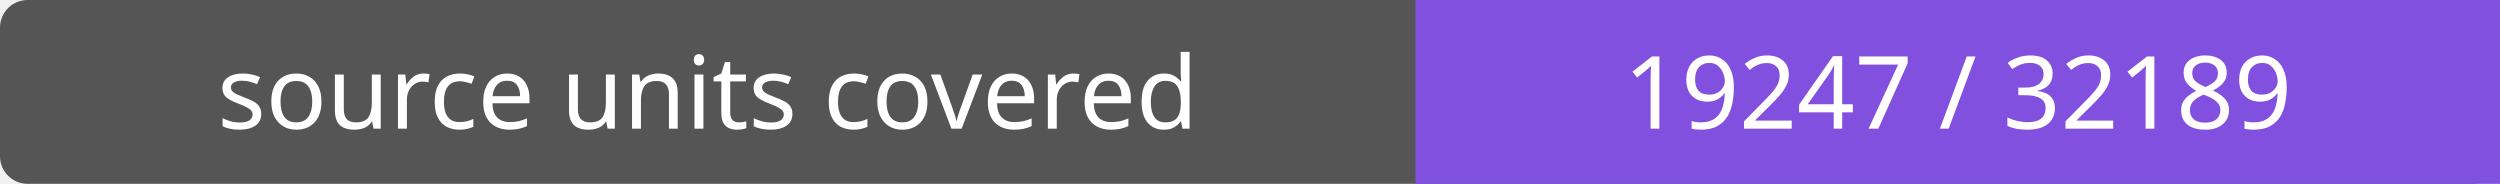
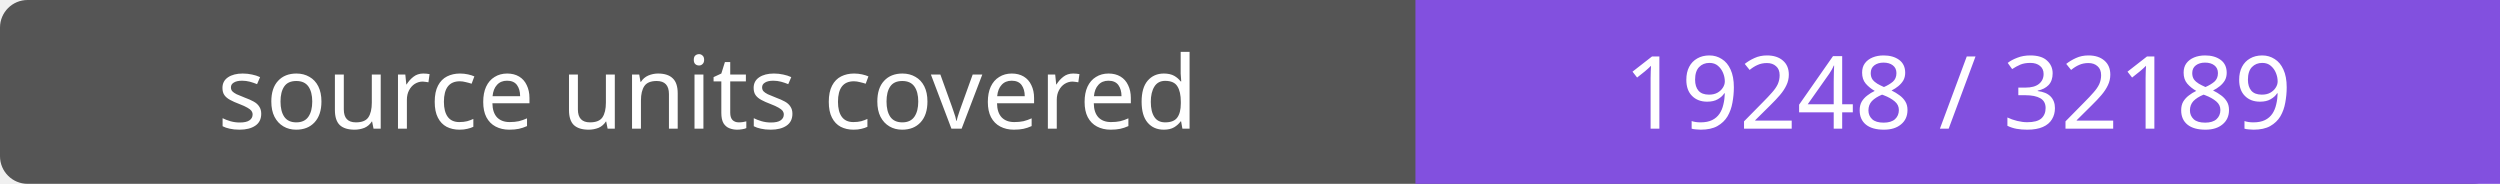
- <svg xmlns="http://www.w3.org/2000/svg" width="272" height="20" role="img" aria-label="source units covered: 19247 / 32189">
+ <svg xmlns="http://www.w3.org/2000/svg" width="272" height="20" role="img" aria-label="source units covered: 19248 / 32189">
  <rect width="272" height="20" rx="3" fill="#555" />
  <path fill="#8250df" d="M154 0h118v20H154z" />
  <g fill="#fff" text-anchor="middle" font-family="Verdana,sans-serif" font-size="11">
    <text x="77.0" y="14">source units covered</text>
-     <text x="213.0" y="14">19247 / 32189</text>
+     <text x="213.0" y="14">19248 / 32189</text>
  </g>
</svg>
